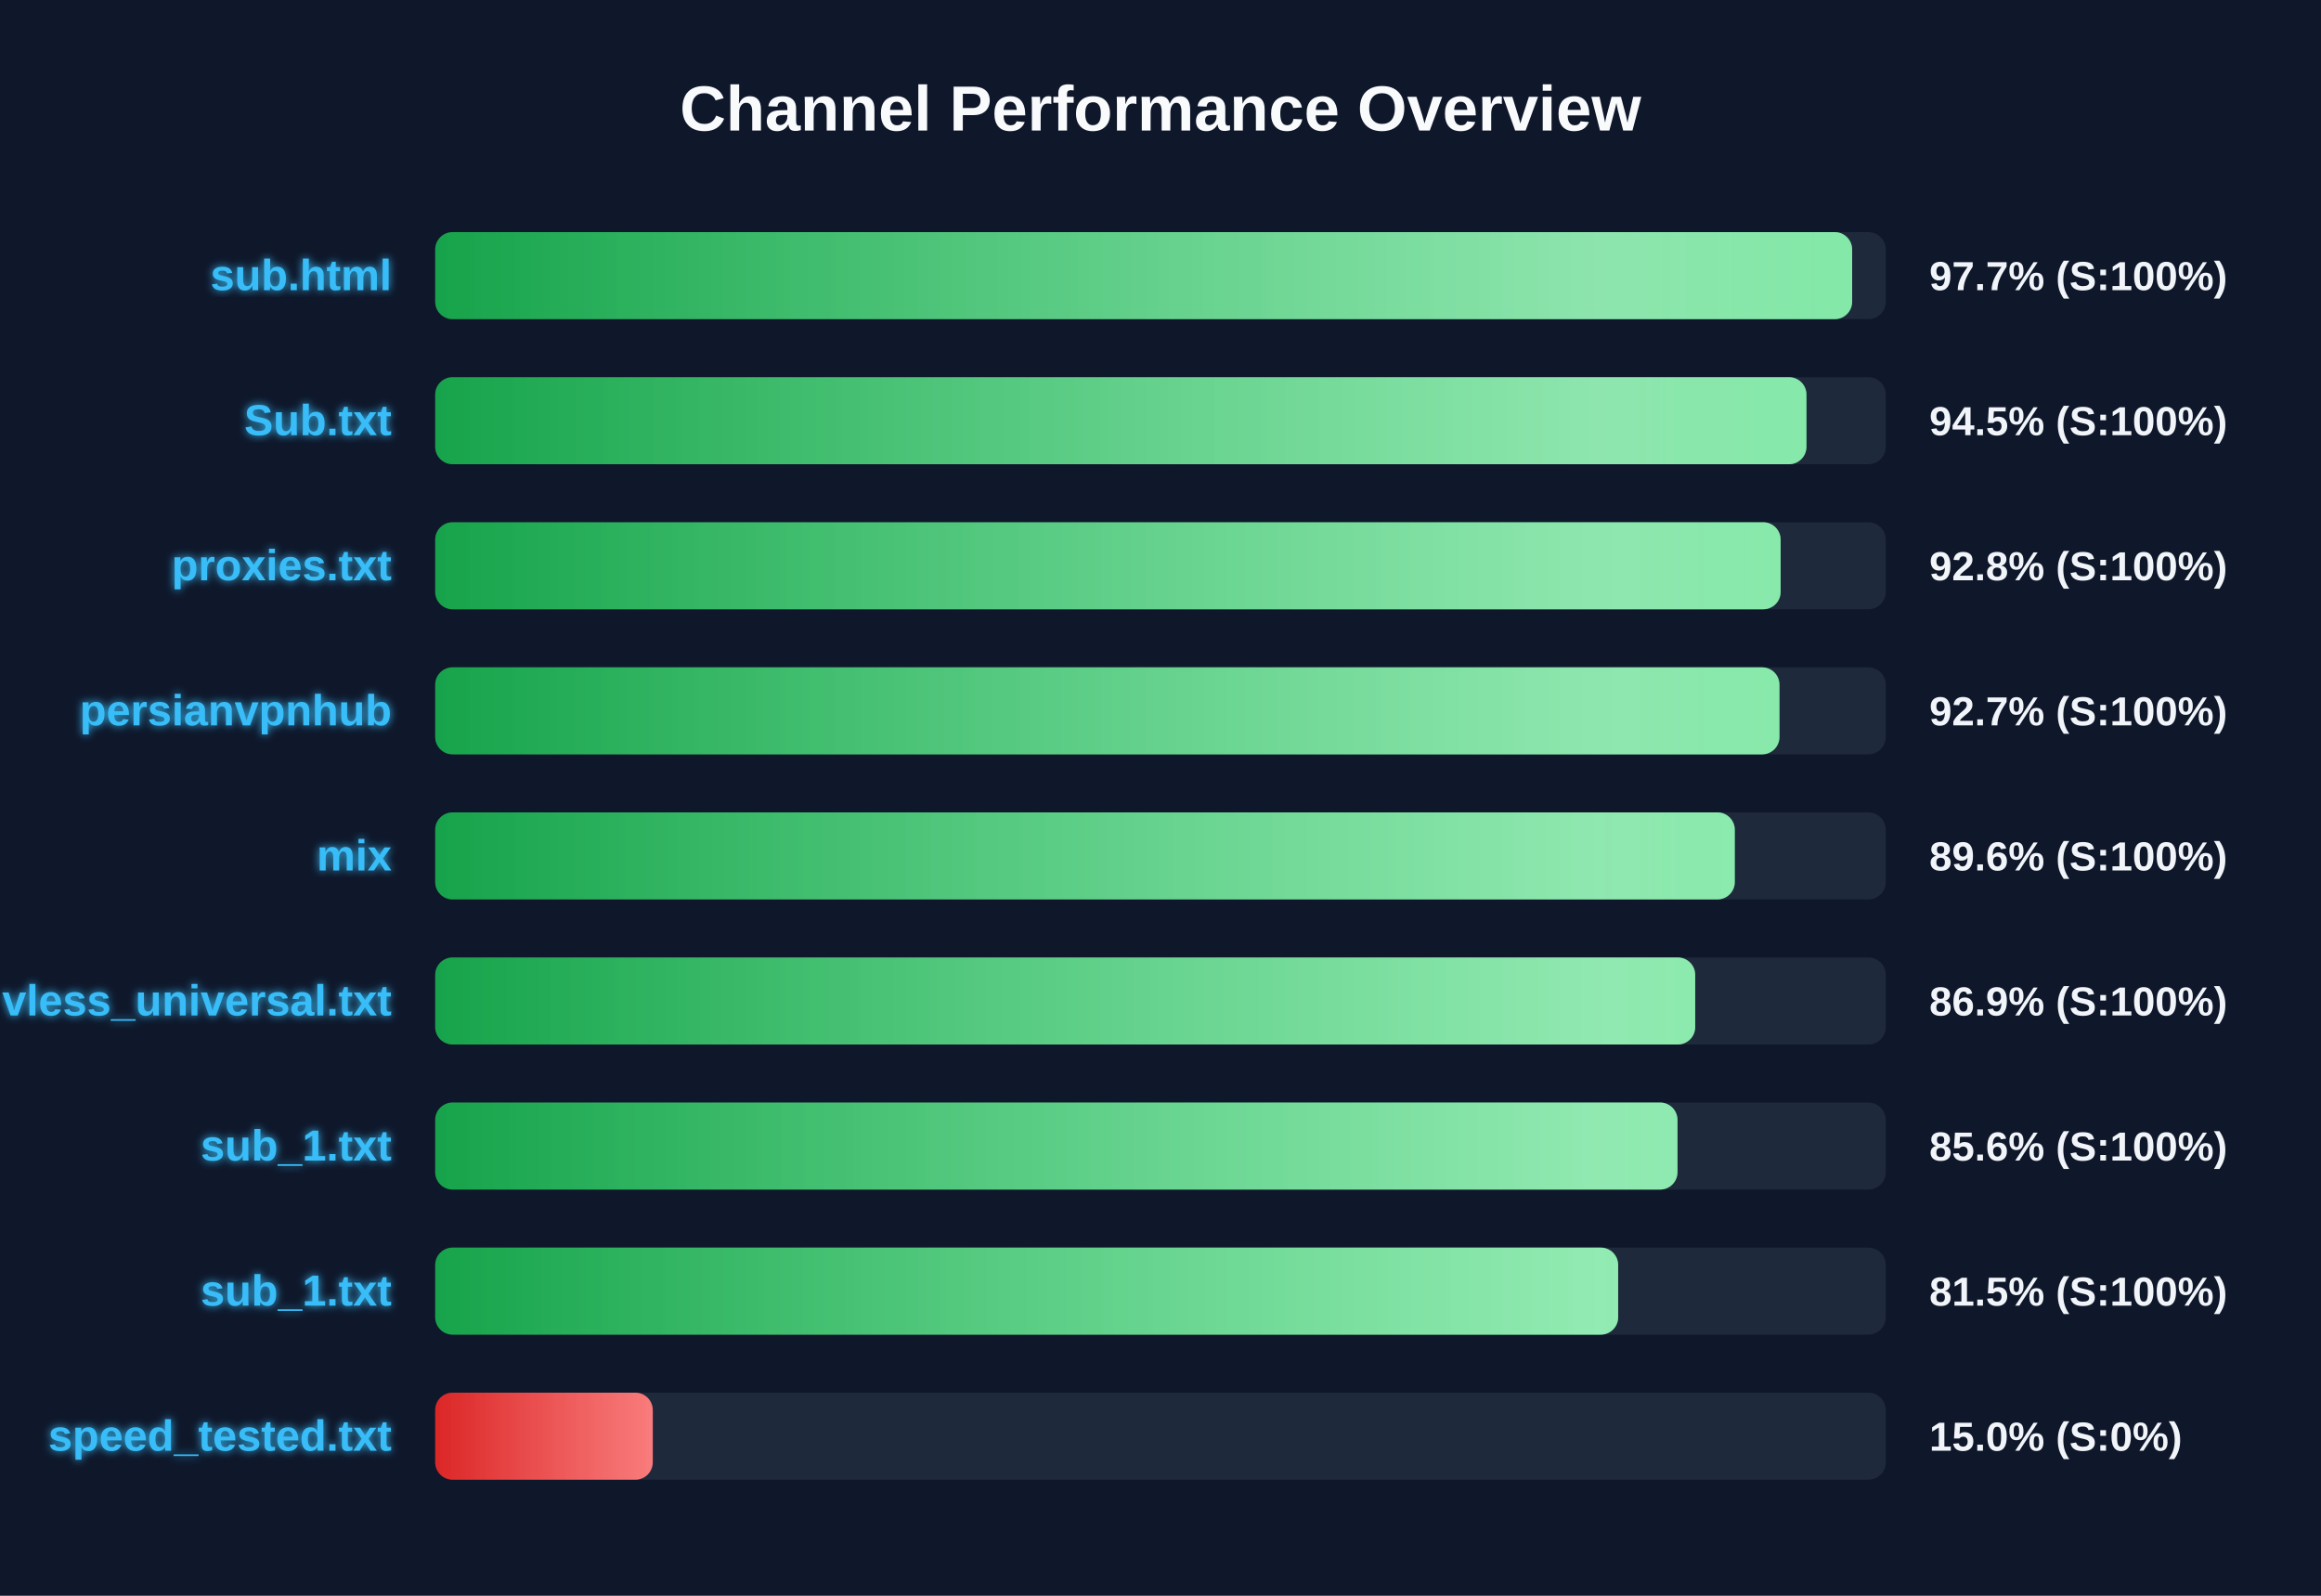
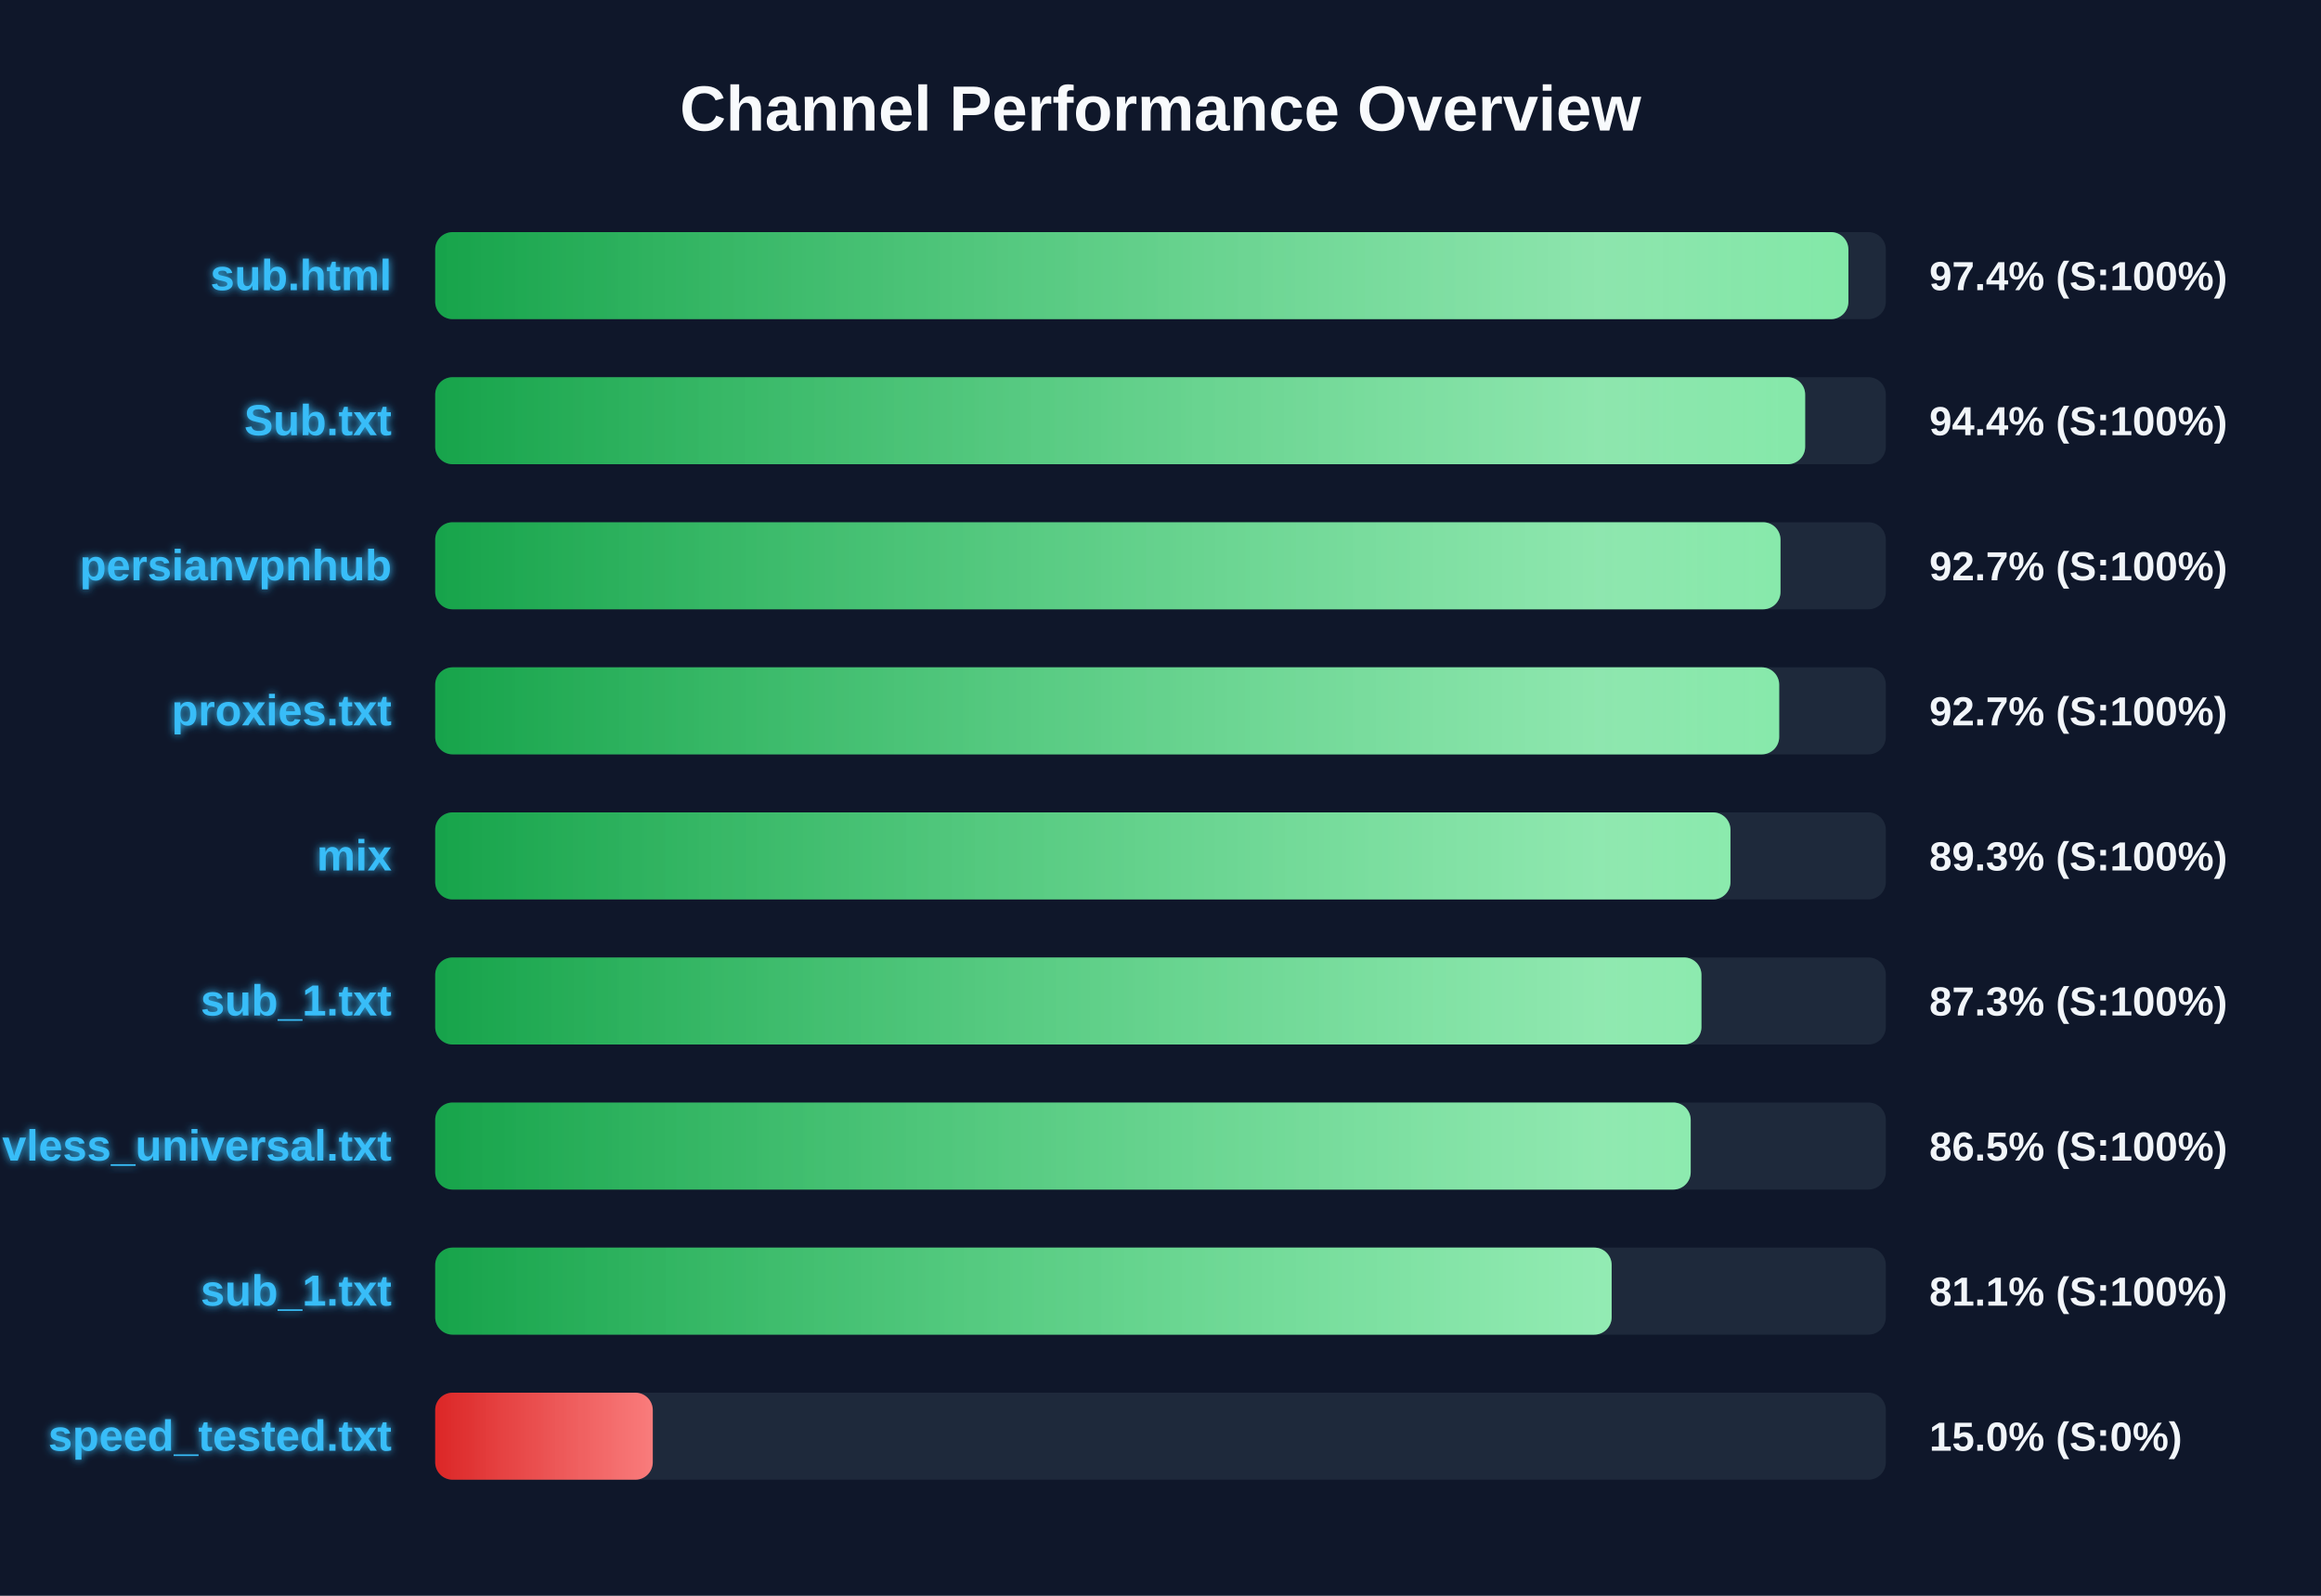
<svg xmlns="http://www.w3.org/2000/svg" width="800" height="550" version="1.1">
  <defs>
    <linearGradient id="grad-green" x1="0%" y1="0%" x2="100%" y2="0%">
      <stop offset="0%" stop-color="#16a34a" />
      <stop offset="100%" stop-color="#4ade80" />
    </linearGradient>
    <linearGradient id="grad-yellow" x1="0%" y1="0%" x2="100%" y2="0%">
      <stop offset="0%" stop-color="#ca8a04" />
      <stop offset="100%" stop-color="#fde047" />
    </linearGradient>
    <linearGradient id="grad-red" x1="0%" y1="0%" x2="100%" y2="0%">
      <stop offset="0%" stop-color="#dc2626" />
      <stop offset="100%" stop-color="#f87171" />
    </linearGradient>
    <linearGradient id="shimmer" x1="0%" y1="0%" x2="100%" y2="0%">
      <stop offset="0%" stop-color="rgba(255,255,255,0)" />
      <stop offset="50%" stop-color="rgba(255,255,255,0.4)" />
      <stop offset="100%" stop-color="rgba(255,255,255,0)" />
    </linearGradient>
    <filter id="glow" x="-20%" y="-20%" width="140%" height="140%">
      <feGaussianBlur stdDeviation="1.5" result="blur" />
      <feComposite in="SourceGraphic" in2="blur" operator="over" />
    </filter>
  </defs>
  <style>
        .bg-rect { fill: #0f172a; }
        .title { font: bold 22px 'Segoe UI', Arial, sans-serif; fill: #f8fafc; }
        .row { font: bold 15px 'Segoe UI', Arial, sans-serif; fill: #38bdf8; filter: url(#glow); }
        .score { font: bold 14px 'Segoe UI', Arial, sans-serif; fill: #f1f5f9; }
        @keyframes shimmer-anim {
            0% { transform: translateX(-100%); }
            100% { transform: translateX(200%); }
        }
        .shimmer-rect {
            animation: shimmer-anim 2.5s infinite linear;
        }
    </style>
  <rect width="100%" height="100%" class="bg-rect" />
  <text x="400" y="45" text-anchor="middle" class="title">Channel Performance Overview</text>
  <rect x="150" y="80" width="500" height="30" fill="#1e293b" rx="6" />
  <clipPath id="clip-0">
-     <rect x="150" y="80" width="488.4" height="30" rx="6" />
+     <rect x="150" y="80" width="487.1" height="30" rx="6" />
  </clipPath>
-   <rect x="150" y="80" width="488.4" height="30" fill="url(#grad-green)" rx="6" />
+   <rect x="150" y="80" width="487.1" height="30" fill="url(#grad-green)" rx="6" />
  <g clip-path="url(#clip-0)">
    <rect x="150" y="80" width="100%" height="30" fill="url(#shimmer)" class="shimmer-rect" />
  </g>
  <text x="135" y="100" text-anchor="end" class="row">sub.html</text>
-   <text x="665" y="100" text-anchor="start" class="score">97.7% (S:100%)</text>
+   <text x="665" y="100" text-anchor="start" class="score">97.4% (S:100%)</text>
  <rect x="150" y="130" width="500" height="30" fill="#1e293b" rx="6" />
  <clipPath id="clip-1">
-     <rect x="150" y="130" width="472.65" height="30" rx="6" />
+     <rect x="150" y="130" width="472.2" height="30" rx="6" />
  </clipPath>
-   <rect x="150" y="130" width="472.65" height="30" fill="url(#grad-green)" rx="6" />
+   <rect x="150" y="130" width="472.2" height="30" fill="url(#grad-green)" rx="6" />
  <g clip-path="url(#clip-1)">
    <rect x="150" y="130" width="100%" height="30" fill="url(#shimmer)" class="shimmer-rect" />
  </g>
  <text x="135" y="150" text-anchor="end" class="row">Sub.txt</text>
-   <text x="665" y="150" text-anchor="start" class="score">94.5% (S:100%)</text>
+   <text x="665" y="150" text-anchor="start" class="score">94.4% (S:100%)</text>
  <rect x="150" y="180" width="500" height="30" fill="#1e293b" rx="6" />
  <clipPath id="clip-2">
-     <rect x="150" y="180" width="463.75" height="30" rx="6" />
+     <rect x="150" y="180" width="463.7" height="30" rx="6" />
  </clipPath>
-   <rect x="150" y="180" width="463.75" height="30" fill="url(#grad-green)" rx="6" />
+   <rect x="150" y="180" width="463.7" height="30" fill="url(#grad-green)" rx="6" />
  <g clip-path="url(#clip-2)">
    <rect x="150" y="180" width="100%" height="30" fill="url(#shimmer)" class="shimmer-rect" />
  </g>
-   <text x="135" y="200" text-anchor="end" class="row">proxies.txt</text>
-   <text x="665" y="200" text-anchor="start" class="score">92.8% (S:100%)</text>
+   <text x="135" y="200" text-anchor="end" class="row">persianvpnhub</text>
+   <text x="665" y="200" text-anchor="start" class="score">92.7% (S:100%)</text>
  <rect x="150" y="230" width="500" height="30" fill="#1e293b" rx="6" />
  <clipPath id="clip-3">
-     <rect x="150" y="230" width="463.35" height="30" rx="6" />
+     <rect x="150" y="230" width="463.25" height="30" rx="6" />
  </clipPath>
-   <rect x="150" y="230" width="463.35" height="30" fill="url(#grad-green)" rx="6" />
+   <rect x="150" y="230" width="463.25" height="30" fill="url(#grad-green)" rx="6" />
  <g clip-path="url(#clip-3)">
    <rect x="150" y="230" width="100%" height="30" fill="url(#shimmer)" class="shimmer-rect" />
  </g>
-   <text x="135" y="250" text-anchor="end" class="row">persianvpnhub</text>
+   <text x="135" y="250" text-anchor="end" class="row">proxies.txt</text>
  <text x="665" y="250" text-anchor="start" class="score">92.7% (S:100%)</text>
  <rect x="150" y="280" width="500" height="30" fill="#1e293b" rx="6" />
  <clipPath id="clip-4">
-     <rect x="150" y="280" width="447.95" height="30" rx="6" />
+     <rect x="150" y="280" width="446.45" height="30" rx="6" />
  </clipPath>
-   <rect x="150" y="280" width="447.95" height="30" fill="url(#grad-green)" rx="6" />
+   <rect x="150" y="280" width="446.45" height="30" fill="url(#grad-green)" rx="6" />
  <g clip-path="url(#clip-4)">
    <rect x="150" y="280" width="100%" height="30" fill="url(#shimmer)" class="shimmer-rect" />
  </g>
  <text x="135" y="300" text-anchor="end" class="row">mix</text>
-   <text x="665" y="300" text-anchor="start" class="score">89.6% (S:100%)</text>
+   <text x="665" y="300" text-anchor="start" class="score">89.3% (S:100%)</text>
  <rect x="150" y="330" width="500" height="30" fill="#1e293b" rx="6" />
  <clipPath id="clip-5">
-     <rect x="150" y="330" width="434.3" height="30" rx="6" />
+     <rect x="150" y="330" width="436.45" height="30" rx="6" />
  </clipPath>
-   <rect x="150" y="330" width="434.3" height="30" fill="url(#grad-green)" rx="6" />
+   <rect x="150" y="330" width="436.45" height="30" fill="url(#grad-green)" rx="6" />
  <g clip-path="url(#clip-5)">
    <rect x="150" y="330" width="100%" height="30" fill="url(#shimmer)" class="shimmer-rect" />
  </g>
-   <text x="135" y="350" text-anchor="end" class="row">vless_universal.txt</text>
-   <text x="665" y="350" text-anchor="start" class="score">86.9% (S:100%)</text>
+   <text x="135" y="350" text-anchor="end" class="row">sub_1.txt</text>
+   <text x="665" y="350" text-anchor="start" class="score">87.3% (S:100%)</text>
  <rect x="150" y="380" width="500" height="30" fill="#1e293b" rx="6" />
  <clipPath id="clip-6">
-     <rect x="150" y="380" width="428.2" height="30" rx="6" />
+     <rect x="150" y="380" width="432.75" height="30" rx="6" />
  </clipPath>
-   <rect x="150" y="380" width="428.2" height="30" fill="url(#grad-green)" rx="6" />
+   <rect x="150" y="380" width="432.75" height="30" fill="url(#grad-green)" rx="6" />
  <g clip-path="url(#clip-6)">
    <rect x="150" y="380" width="100%" height="30" fill="url(#shimmer)" class="shimmer-rect" />
  </g>
-   <text x="135" y="400" text-anchor="end" class="row">sub_1.txt</text>
-   <text x="665" y="400" text-anchor="start" class="score">85.6% (S:100%)</text>
+   <text x="135" y="400" text-anchor="end" class="row">vless_universal.txt</text>
+   <text x="665" y="400" text-anchor="start" class="score">86.5% (S:100%)</text>
  <rect x="150" y="430" width="500" height="30" fill="#1e293b" rx="6" />
  <clipPath id="clip-7">
-     <rect x="150" y="430" width="407.75" height="30" rx="6" />
+     <rect x="150" y="430" width="405.5" height="30" rx="6" />
  </clipPath>
-   <rect x="150" y="430" width="407.75" height="30" fill="url(#grad-green)" rx="6" />
+   <rect x="150" y="430" width="405.5" height="30" fill="url(#grad-green)" rx="6" />
  <g clip-path="url(#clip-7)">
    <rect x="150" y="430" width="100%" height="30" fill="url(#shimmer)" class="shimmer-rect" />
  </g>
  <text x="135" y="450" text-anchor="end" class="row">sub_1.txt</text>
-   <text x="665" y="450" text-anchor="start" class="score">81.5% (S:100%)</text>
+   <text x="665" y="450" text-anchor="start" class="score">81.1% (S:100%)</text>
  <rect x="150" y="480" width="500" height="30" fill="#1e293b" rx="6" />
  <clipPath id="clip-8">
    <rect x="150" y="480" width="75.0" height="30" rx="6" />
  </clipPath>
  <rect x="150" y="480" width="75.0" height="30" fill="url(#grad-red)" rx="6" />
  <g clip-path="url(#clip-8)">
    <rect x="150" y="480" width="100%" height="30" fill="url(#shimmer)" class="shimmer-rect" />
  </g>
  <text x="135" y="500" text-anchor="end" class="row">speed_tested.txt</text>
  <text x="665" y="500" text-anchor="start" class="score">15.0% (S:0%)</text>
</svg>
